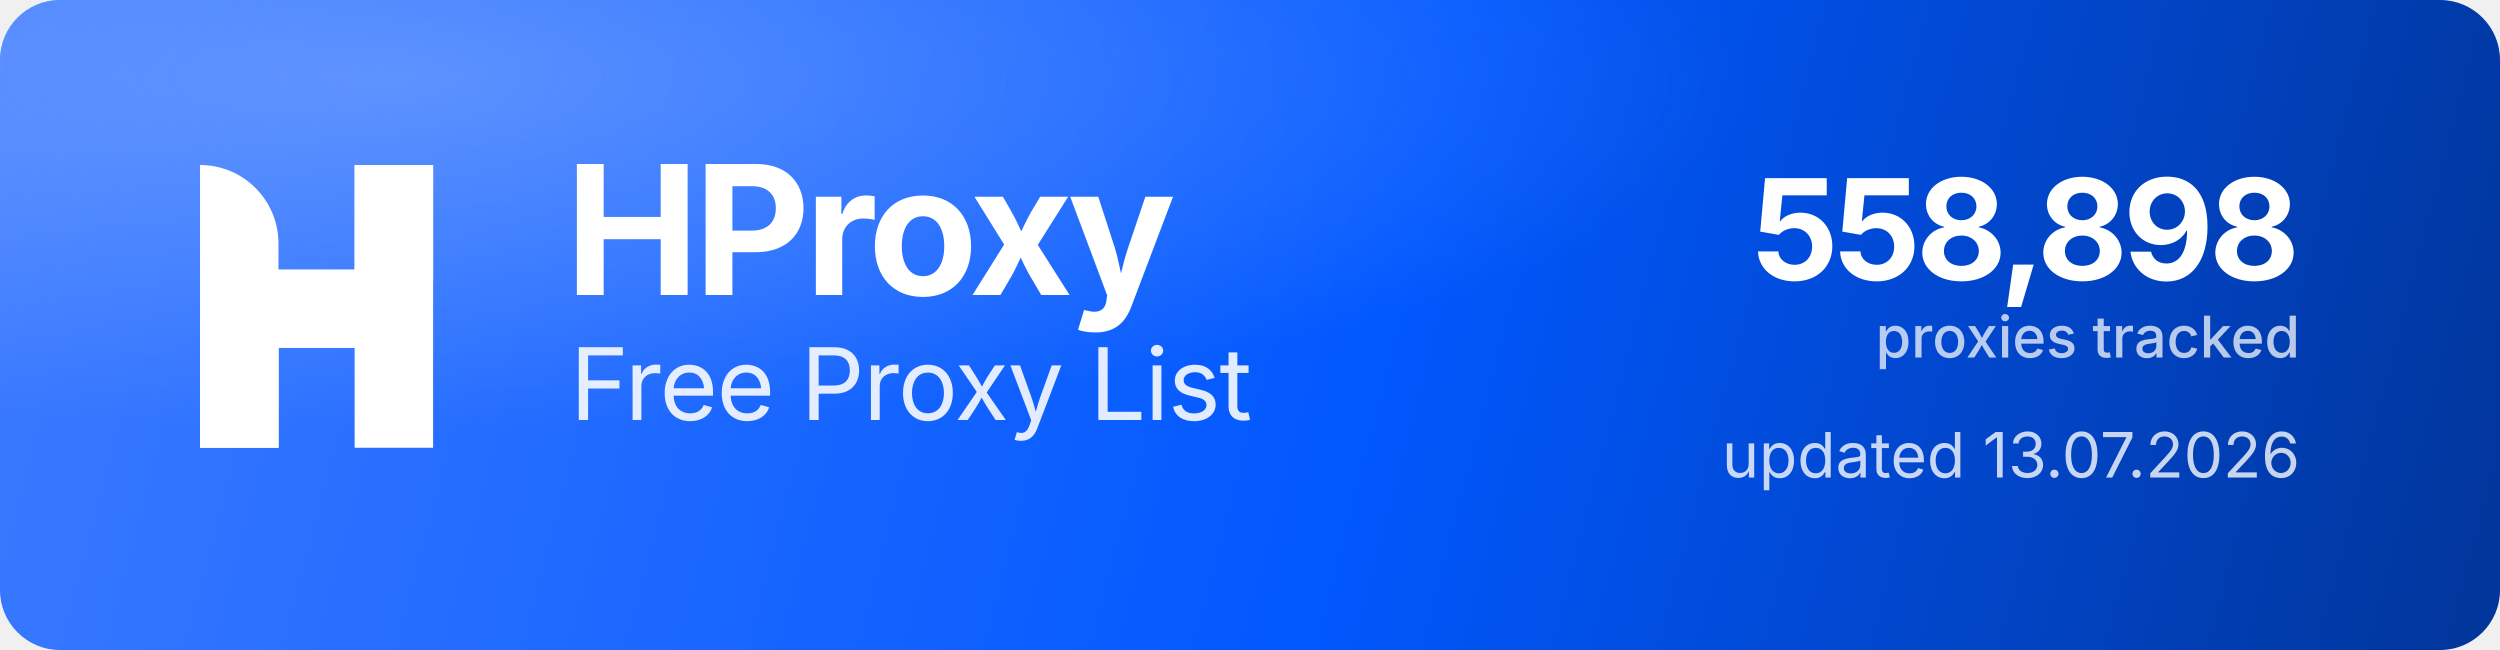
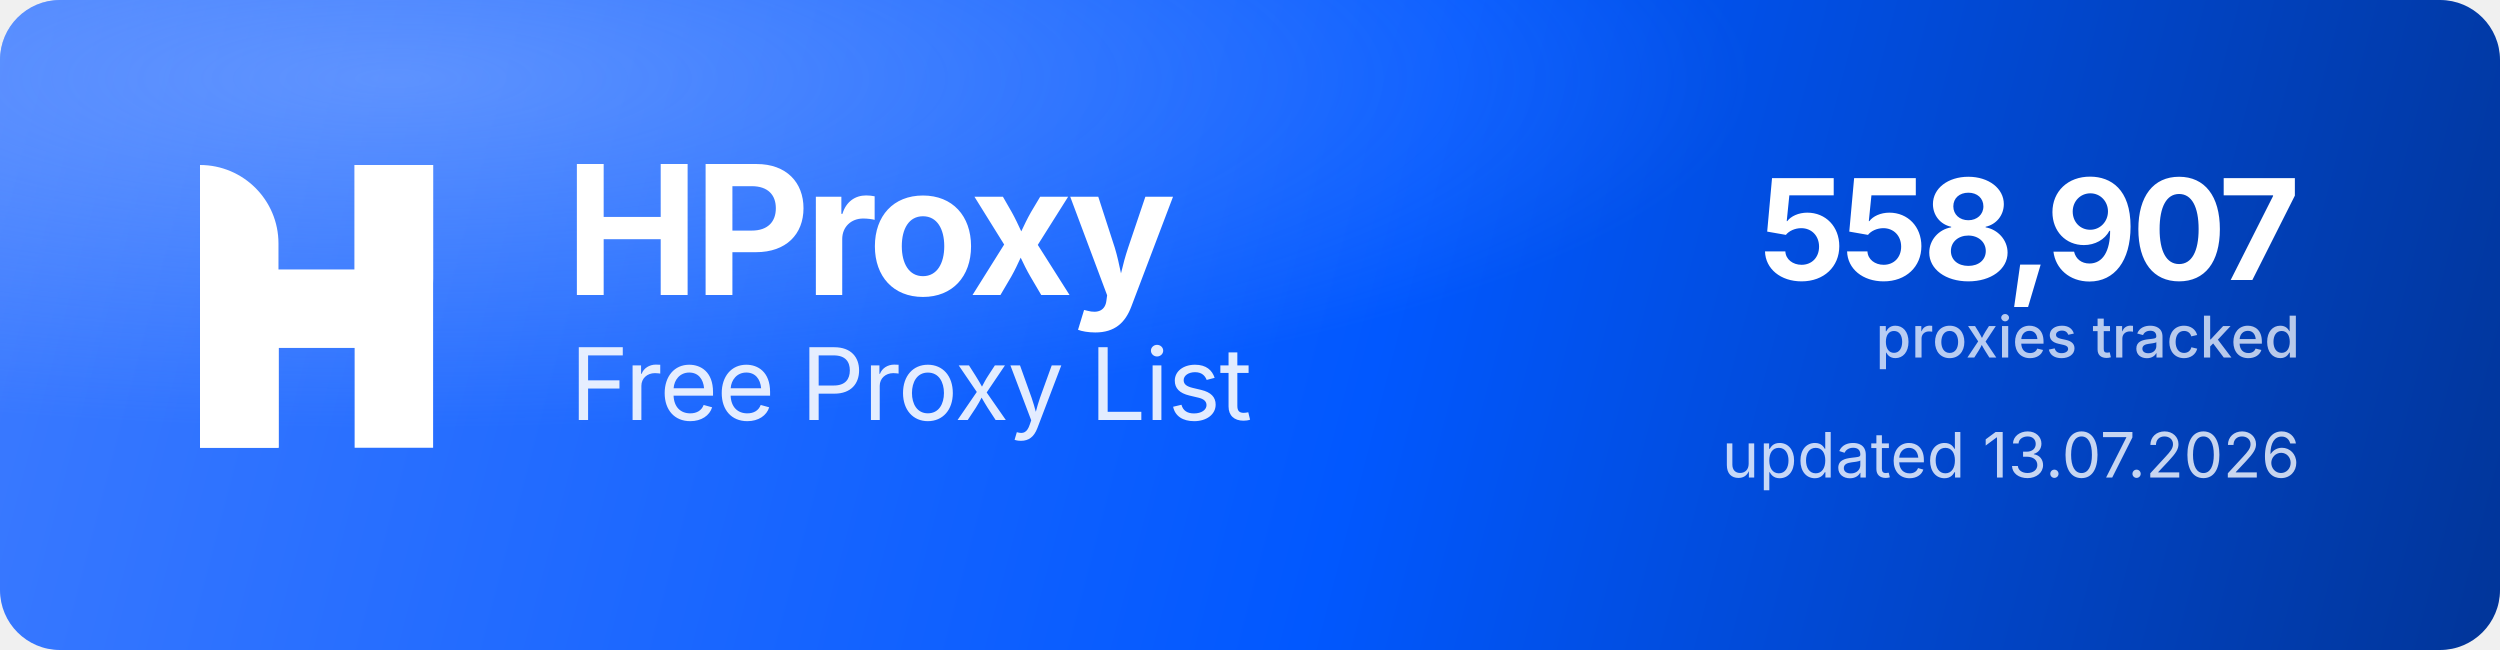
<svg xmlns="http://www.w3.org/2000/svg" width="1000" height="260" viewBox="0 0 1000 260" role="img" aria-label="HProxy Free Proxy List">
  <defs>
    <linearGradient id="hp-bg" x1="0" y1="0" x2="1000" y2="260" gradientUnits="userSpaceOnUse">
      <stop offset="0" stop-color="#3D7BFF" />
      <stop offset="0.55" stop-color="#0158FF" />
      <stop offset="1" stop-color="#013599" />
    </linearGradient>
    <radialGradient id="hp-glow" cx="0.16" cy="0.12" r="0.9">
      <stop offset="0" stop-color="#8FB4FF" stop-opacity="0.5" />
      <stop offset="0.6" stop-color="#8FB4FF" stop-opacity="0" />
    </radialGradient>
  </defs>
  <rect width="1000" height="260" rx="24" fill="url(#hp-bg)" />
  <rect width="1000" height="260" rx="24" fill="url(#hp-glow)" />
  <g transform="translate(80,66) scale(4.35)" fill="#FFFFFF">
    <path d="M0 0V0C3.985 0 7.216 3.231 7.216 7.216V26H0V0Z" />
    <rect x="14.219" width="7.216" height="26" />
    <path d="M7.235 26H0V15.971C0 12.455 2.851 9.604 6.367 9.604H14.22V0H21.437V10.453C21.437 13.97 18.586 16.82 15.069 16.82H7.235V26Z" />
  </g>
  <text x="226" y="118" font-family="'Geist','Inter','Segoe UI',system-ui,-apple-system,Helvetica,Arial,sans-serif" font-size="72" font-weight="700" letter-spacing="-2.3" fill="#FFFFFF">HProxy</text>
  <text x="228" y="168" font-family="'Geist','Inter','Segoe UI',system-ui,-apple-system,Helvetica,Arial,sans-serif" font-size="40" font-weight="400" letter-spacing="-0.5" fill="#FFFFFF" fill-opacity="0.88">Free Proxy List</text>
-   <text x="920" y="112" text-anchor="end" font-family="'Geist','Inter','Segoe UI',system-ui,-apple-system,Helvetica,Arial,sans-serif" font-size="56" font-weight="700" letter-spacing="-2" fill="#FFFFFF">558,898</text>
+   <text x="920" y="112" text-anchor="end" font-family="'Geist','Inter','Segoe UI',system-ui,-apple-system,Helvetica,Arial,sans-serif" font-size="56" font-weight="700" letter-spacing="-2" fill="#FFFFFF">558,907</text>
  <text x="920" y="143" text-anchor="end" font-family="'Geist','Inter','Segoe UI',system-ui,-apple-system,Helvetica,Arial,sans-serif" font-size="23" font-weight="500" fill="#FFFFFF" fill-opacity="0.72">proxies tracked</text>
  <text x="920" y="191" text-anchor="end" font-family="'Geist','Inter','Segoe UI',system-ui,-apple-system,Helvetica,Arial,sans-serif" font-size="25" font-weight="400" fill="#FFFFFF" fill-opacity="0.78">updated 13.07.2026</text>
</svg>
